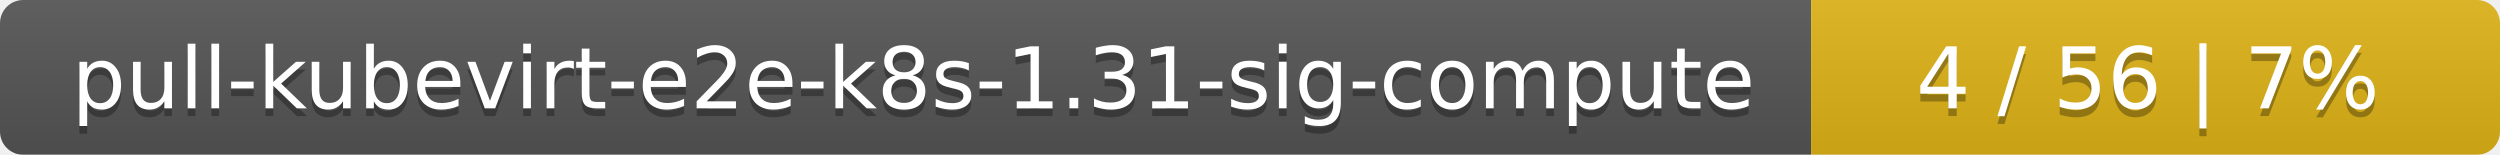
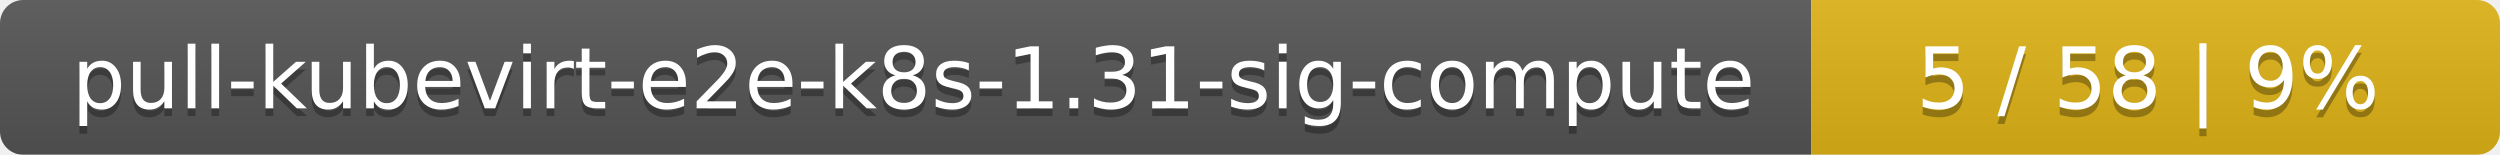
<svg xmlns="http://www.w3.org/2000/svg" width="323" height="20">
  <linearGradient id="smooth" x2="0" y2="100%">
    <stop offset="0" stop-color="#bbb" stop-opacity=".1" />
    <stop offset="1" stop-opacity=".1" />
  </linearGradient>
  <mask id="round">
    <rect width="323" height="20" rx="3" fill="#fff" />
  </mask>
  <g mask="url(#round)">
    <rect width="234" height="20" fill="#555" />
    <rect x="234" width="89" height="20" fill="#dfb317" />
    <rect width="323" height="20" fill="url(#smooth)" />
  </g>
  <g fill="#fff" text-anchor="middle" font-family="DejaVu Sans,Verdana,Geneva,sans-serif" font-size="11">
    <text x="118" y="15" fill="#010101" fill-opacity=".3">pull-kubevirt-e2e-k8s-1.31-sig-compute</text>
    <text x="118" y="14">pull-kubevirt-e2e-k8s-1.31-sig-compute</text>
-     <text x="277.5" y="15" fill="#010101" fill-opacity=".3">4 / 56    |    7%</text>
-     <text x="277.5" y="14">4 / 56    |    7%</text>
+     <text x="277.5" y="15" fill="#010101" fill-opacity=".3">5 / 58    |    9%</text>
+     <text x="277.5" y="14">5 / 58    |    9%</text>
  </g>
</svg>
